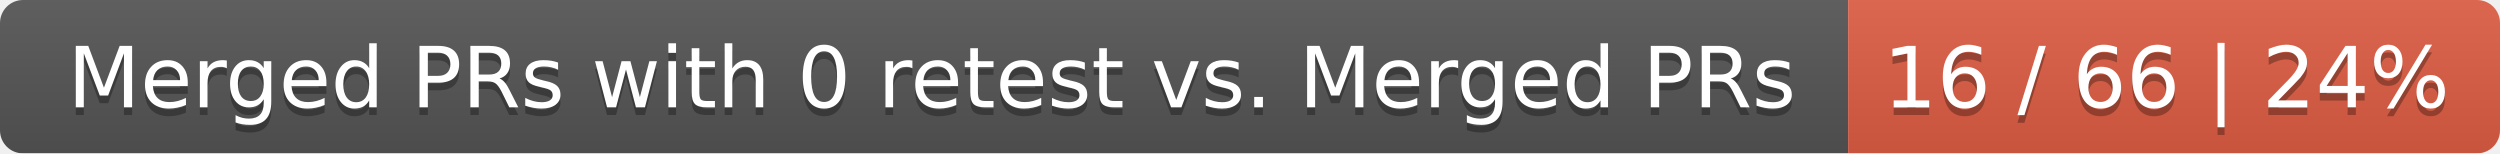
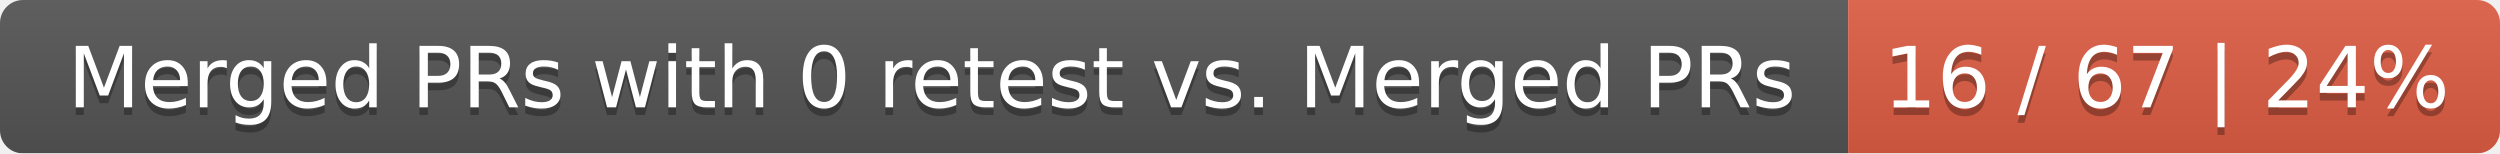
<svg xmlns="http://www.w3.org/2000/svg" width="326" height="20">
  <linearGradient id="smooth" x2="0" y2="100%">
    <stop offset="0" stop-color="#bbb" stop-opacity=".1" />
    <stop offset="1" stop-opacity=".1" />
  </linearGradient>
  <mask id="round">
    <rect width="326" height="20" rx="3" fill="#fff" />
  </mask>
  <g mask="url(#round)">
    <rect width="241" height="20" fill="#555" />
    <rect x="241" width="85" height="20" fill="#e05d44" />
    <rect width="326" height="20" fill="url(#smooth)" />
  </g>
  <g fill="#fff" text-anchor="middle" font-family="DejaVu Sans,Verdana,Geneva,sans-serif" font-size="11">
    <text x="121.5" y="15" fill="#010101" fill-opacity=".3">Merged PRs with 0 retest vs. Merged PRs</text>
    <text x="121.5" y="14">Merged PRs with 0 retest vs. Merged PRs</text>
-     <text x="282.5" y="15" fill="#010101" fill-opacity=".3">16 / 66 | 24%</text>
-     <text x="282.5" y="14">16 / 66 | 24%</text>
+     <text x="282.5" y="15" fill="#010101" fill-opacity=".3">16 / 67 | 24%</text>
+     <text x="282.5" y="14">16 / 67 | 24%</text>
  </g>
</svg>
